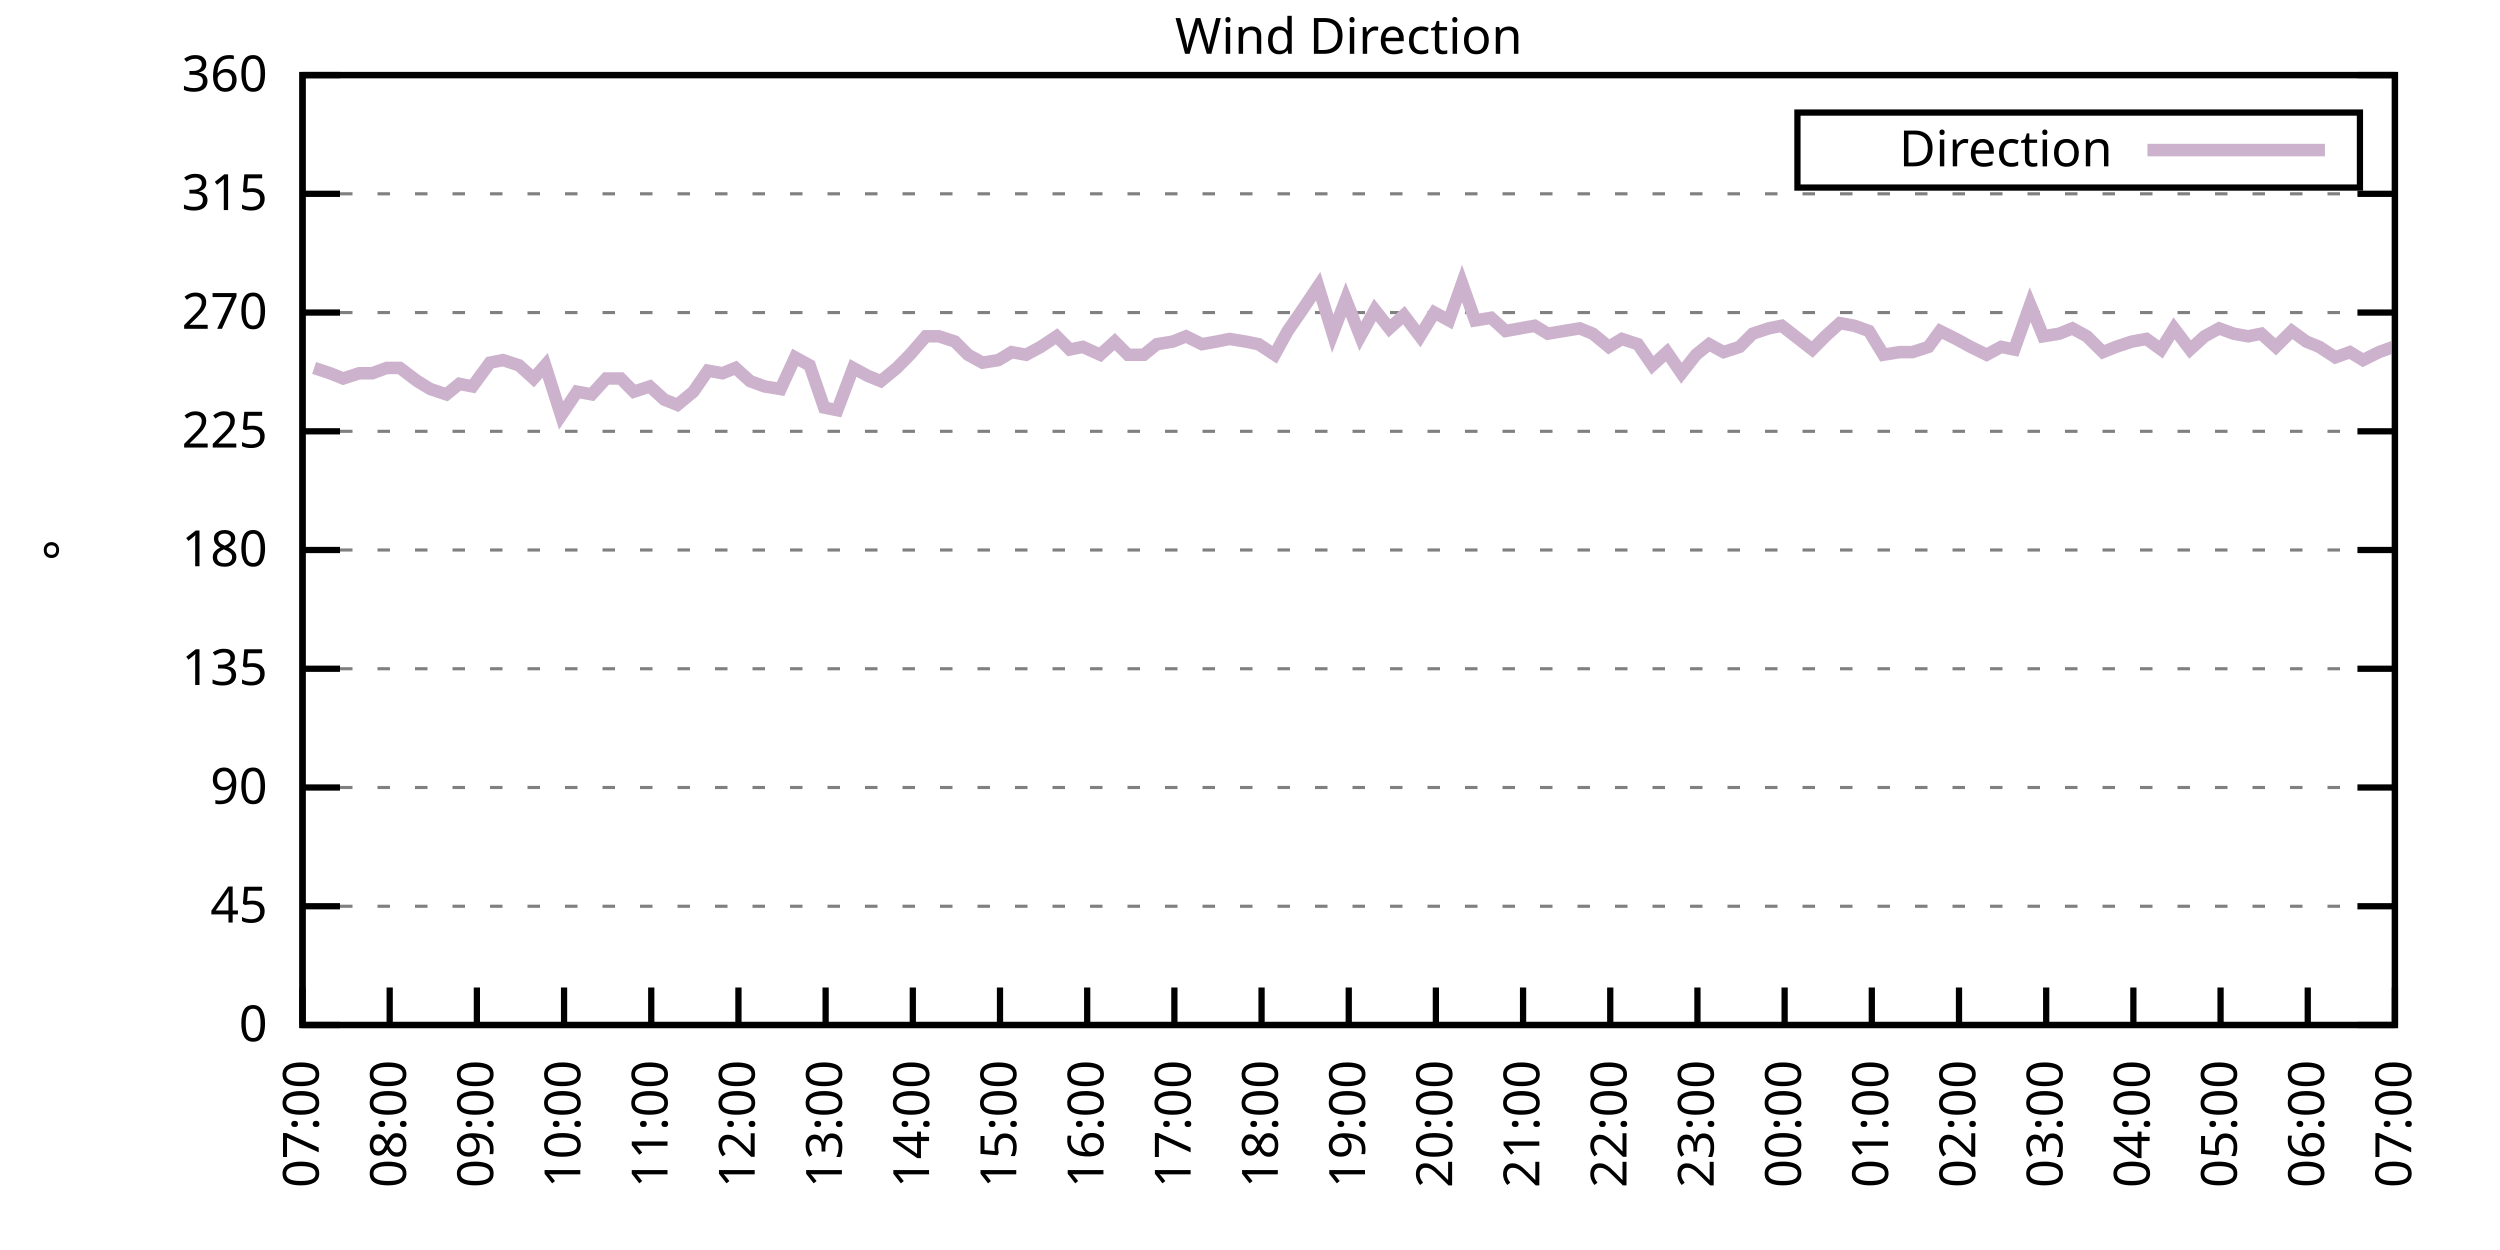
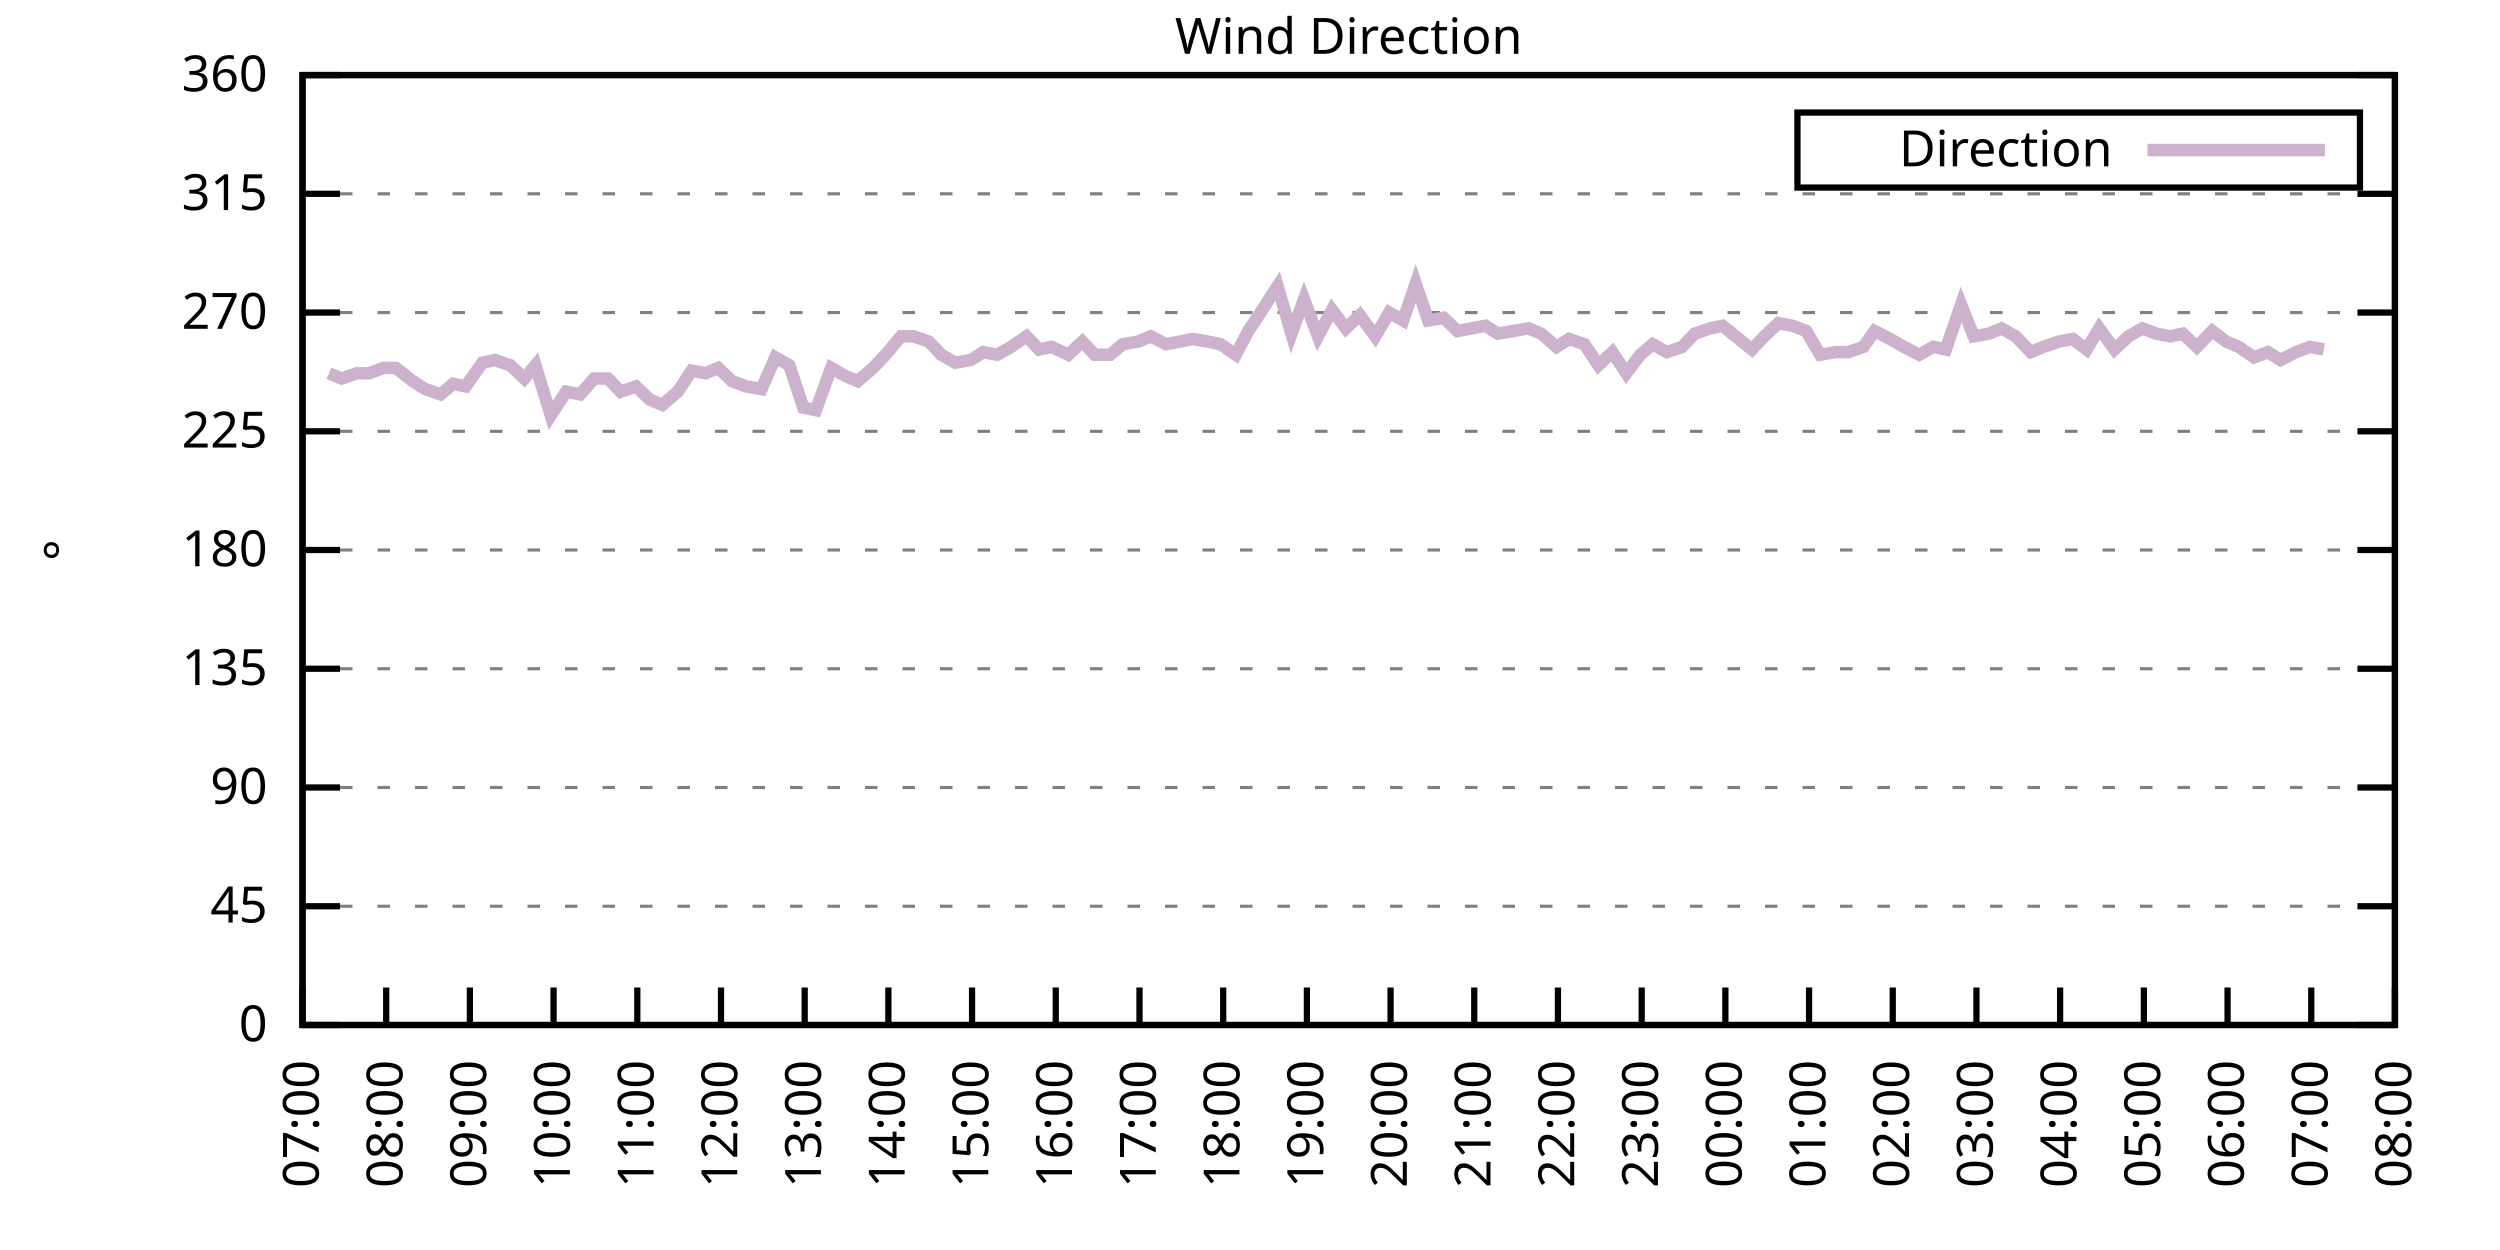
<svg xmlns="http://www.w3.org/2000/svg" xmlns:xlink="http://www.w3.org/1999/xlink" width="400" height="200" viewBox="0 0 400 200">
  <g id="gnuplot_canvas">
    <rect x="0" y="0" width="400" height="200" fill="none" />
    <defs>
      <circle id="gpDot" r="0.5" stroke-width="0.5" stroke="currentColor" />
      <path id="gpPt0" stroke-width="0.333" stroke="currentColor" d="M-1,0 h2 M0,-1 v2" />
      <path id="gpPt1" stroke-width="0.333" stroke="currentColor" d="M-1,-1 L1,1 M1,-1 L-1,1" />
      <path id="gpPt2" stroke-width="0.333" stroke="currentColor" d="M-1,0 L1,0 M0,-1 L0,1 M-1,-1 L1,1 M-1,1 L1,-1" />
      <rect id="gpPt3" stroke-width="0.333" stroke="currentColor" x="-1" y="-1" width="2" height="2" />
      <rect id="gpPt4" stroke-width="0.333" stroke="currentColor" fill="currentColor" x="-1" y="-1" width="2" height="2" />
      <circle id="gpPt5" stroke-width="0.333" stroke="currentColor" cx="0" cy="0" r="1" />
      <use xlink:href="#gpPt5" id="gpPt6" fill="currentColor" stroke="none" />
      <path id="gpPt7" stroke-width="0.333" stroke="currentColor" d="M0,-1.33 L-1.33,0.67 L1.33,0.67 z" />
      <use xlink:href="#gpPt7" id="gpPt8" fill="currentColor" stroke="none" />
      <use xlink:href="#gpPt7" id="gpPt9" stroke="currentColor" transform="rotate(180)" />
      <use xlink:href="#gpPt9" id="gpPt10" fill="currentColor" stroke="none" />
      <use xlink:href="#gpPt3" id="gpPt11" stroke="currentColor" transform="rotate(45)" />
      <use xlink:href="#gpPt11" id="gpPt12" fill="currentColor" stroke="none" />
      <path id="gpPt13" stroke-width="0.333" stroke="currentColor" d="M0,1.330 L1.265,0.411 L0.782,-1.067 L-0.782,-1.076 L-1.265,0.411 z" />
      <use xlink:href="#gpPt13" id="gpPt14" fill="currentColor" stroke="none" />
      <filter id="textbox" filterUnits="objectBoundingBox" x="0" y="0" height="1" width="1">
        <feFlood flood-color="white" flood-opacity="1" result="bgnd" />
        <feComposite in="SourceGraphic" in2="bgnd" operator="atop" />
      </filter>
      <filter id="greybox" filterUnits="objectBoundingBox" x="0" y="0" height="1" width="1">
        <feFlood flood-color="lightgrey" flood-opacity="1" result="grey" />
        <feComposite in="SourceGraphic" in2="grey" operator="atop" />
      </filter>
    </defs>
    <g fill="none" color="white" stroke="currentColor" stroke-width="1.00" stroke-linecap="butt" stroke-linejoin="miter">
</g>
    <g fill="none" color="black" stroke="currentColor" stroke-width="1.00" stroke-linecap="butt" stroke-linejoin="miter">
      <g stroke="none" shape-rendering="crispEdges">
        <polygon fill="rgb(255, 255, 255)" points="48.40,164.00 383.18,164.00 383.18,12.02 48.40,12.02 " />
      </g>
    </g>
    <g fill="none" color="black" stroke="currentColor" stroke-width="1.00" stroke-linecap="butt" stroke-linejoin="miter">
</g>
    <g fill="none" color="black" stroke="black" stroke-width="0.50" stroke-linecap="butt" stroke-linejoin="miter">
</g>
    <g fill="none" color="gray" stroke="currentColor" stroke-width="0.50" stroke-linecap="butt" stroke-linejoin="miter">
      <path stroke="gray" stroke-dasharray="2,4" class="gridline" d="M48.40,164.00 L383.19,164.00  " />
    </g>
    <g fill="none" color="gray" stroke="gray" stroke-width="1.00" stroke-linecap="butt" stroke-linejoin="miter">
</g>
    <g fill="none" color="black" stroke="currentColor" stroke-width="1.00" stroke-linecap="butt" stroke-linejoin="miter">
      <path stroke="black" d="M48.40,164.00 L54.40,164.00 M383.19,164.00 L377.19,164.00  " />
      <g transform="translate(42.80,166.60)" stroke="none" fill="black" font-family="Sans" font-size="8.00" text-anchor="end">
        <text>
          <tspan font-family="Sans"> 0</tspan>
        </text>
      </g>
    </g>
    <g fill="none" color="black" stroke="currentColor" stroke-width="1.00" stroke-linecap="butt" stroke-linejoin="miter">
</g>
    <g fill="none" color="black" stroke="black" stroke-width="0.50" stroke-linecap="butt" stroke-linejoin="miter">
</g>
    <g fill="none" color="gray" stroke="currentColor" stroke-width="0.50" stroke-linecap="butt" stroke-linejoin="miter">
      <path stroke="gray" stroke-dasharray="2,4" class="gridline" d="M48.40,145.00 L383.19,145.00  " />
    </g>
    <g fill="none" color="gray" stroke="gray" stroke-width="1.00" stroke-linecap="butt" stroke-linejoin="miter">
</g>
    <g fill="none" color="black" stroke="currentColor" stroke-width="1.00" stroke-linecap="butt" stroke-linejoin="miter">
      <path stroke="black" d="M48.40,145.00 L54.40,145.00 M383.19,145.00 L377.19,145.00  " />
      <g transform="translate(42.80,147.60)" stroke="none" fill="black" font-family="Sans" font-size="8.00" text-anchor="end">
        <text>
          <tspan font-family="Sans"> 45</tspan>
        </text>
      </g>
    </g>
    <g fill="none" color="black" stroke="currentColor" stroke-width="1.00" stroke-linecap="butt" stroke-linejoin="miter">
</g>
    <g fill="none" color="black" stroke="black" stroke-width="0.50" stroke-linecap="butt" stroke-linejoin="miter">
</g>
    <g fill="none" color="gray" stroke="currentColor" stroke-width="0.50" stroke-linecap="butt" stroke-linejoin="miter">
      <path stroke="gray" stroke-dasharray="2,4" class="gridline" d="M48.40,126.00 L383.19,126.00  " />
    </g>
    <g fill="none" color="gray" stroke="gray" stroke-width="1.00" stroke-linecap="butt" stroke-linejoin="miter">
</g>
    <g fill="none" color="black" stroke="currentColor" stroke-width="1.00" stroke-linecap="butt" stroke-linejoin="miter">
      <path stroke="black" d="M48.40,126.00 L54.40,126.00 M383.19,126.00 L377.19,126.00  " />
      <g transform="translate(42.80,128.60)" stroke="none" fill="black" font-family="Sans" font-size="8.00" text-anchor="end">
        <text>
          <tspan font-family="Sans"> 90</tspan>
        </text>
      </g>
    </g>
    <g fill="none" color="black" stroke="currentColor" stroke-width="1.00" stroke-linecap="butt" stroke-linejoin="miter">
</g>
    <g fill="none" color="black" stroke="black" stroke-width="0.50" stroke-linecap="butt" stroke-linejoin="miter">
</g>
    <g fill="none" color="gray" stroke="currentColor" stroke-width="0.50" stroke-linecap="butt" stroke-linejoin="miter">
      <path stroke="gray" stroke-dasharray="2,4" class="gridline" d="M48.40,107.00 L383.19,107.00  " />
    </g>
    <g fill="none" color="gray" stroke="gray" stroke-width="1.00" stroke-linecap="butt" stroke-linejoin="miter">
</g>
    <g fill="none" color="black" stroke="currentColor" stroke-width="1.00" stroke-linecap="butt" stroke-linejoin="miter">
      <path stroke="black" d="M48.40,107.00 L54.40,107.00 M383.19,107.00 L377.19,107.00  " />
      <g transform="translate(42.80,109.60)" stroke="none" fill="black" font-family="Sans" font-size="8.00" text-anchor="end">
        <text>
          <tspan font-family="Sans"> 135</tspan>
        </text>
      </g>
    </g>
    <g fill="none" color="black" stroke="currentColor" stroke-width="1.00" stroke-linecap="butt" stroke-linejoin="miter">
</g>
    <g fill="none" color="black" stroke="black" stroke-width="0.50" stroke-linecap="butt" stroke-linejoin="miter">
</g>
    <g fill="none" color="gray" stroke="currentColor" stroke-width="0.50" stroke-linecap="butt" stroke-linejoin="miter">
      <path stroke="gray" stroke-dasharray="2,4" class="gridline" d="M48.40,88.00 L383.19,88.00  " />
    </g>
    <g fill="none" color="gray" stroke="gray" stroke-width="1.00" stroke-linecap="butt" stroke-linejoin="miter">
</g>
    <g fill="none" color="black" stroke="currentColor" stroke-width="1.00" stroke-linecap="butt" stroke-linejoin="miter">
      <path stroke="black" d="M48.40,88.00 L54.40,88.00 M383.19,88.00 L377.19,88.00  " />
      <g transform="translate(42.80,90.60)" stroke="none" fill="black" font-family="Sans" font-size="8.00" text-anchor="end">
        <text>
          <tspan font-family="Sans"> 180</tspan>
        </text>
      </g>
    </g>
    <g fill="none" color="black" stroke="currentColor" stroke-width="1.00" stroke-linecap="butt" stroke-linejoin="miter">
</g>
    <g fill="none" color="black" stroke="black" stroke-width="0.50" stroke-linecap="butt" stroke-linejoin="miter">
</g>
    <g fill="none" color="gray" stroke="currentColor" stroke-width="0.50" stroke-linecap="butt" stroke-linejoin="miter">
      <path stroke="gray" stroke-dasharray="2,4" class="gridline" d="M48.40,69.01 L383.19,69.01  " />
    </g>
    <g fill="none" color="gray" stroke="gray" stroke-width="1.00" stroke-linecap="butt" stroke-linejoin="miter">
</g>
    <g fill="none" color="black" stroke="currentColor" stroke-width="1.00" stroke-linecap="butt" stroke-linejoin="miter">
      <path stroke="black" d="M48.40,69.01 L54.40,69.01 M383.19,69.01 L377.19,69.01  " />
      <g transform="translate(42.80,71.61)" stroke="none" fill="black" font-family="Sans" font-size="8.00" text-anchor="end">
        <text>
          <tspan font-family="Sans"> 225</tspan>
        </text>
      </g>
    </g>
    <g fill="none" color="black" stroke="currentColor" stroke-width="1.00" stroke-linecap="butt" stroke-linejoin="miter">
</g>
    <g fill="none" color="black" stroke="black" stroke-width="0.50" stroke-linecap="butt" stroke-linejoin="miter">
</g>
    <g fill="none" color="gray" stroke="currentColor" stroke-width="0.50" stroke-linecap="butt" stroke-linejoin="miter">
      <path stroke="gray" stroke-dasharray="2,4" class="gridline" d="M48.40,50.01 L383.19,50.01  " />
    </g>
    <g fill="none" color="gray" stroke="gray" stroke-width="1.00" stroke-linecap="butt" stroke-linejoin="miter">
</g>
    <g fill="none" color="black" stroke="currentColor" stroke-width="1.00" stroke-linecap="butt" stroke-linejoin="miter">
      <path stroke="black" d="M48.40,50.01 L54.40,50.01 M383.19,50.01 L377.19,50.01  " />
      <g transform="translate(42.80,52.61)" stroke="none" fill="black" font-family="Sans" font-size="8.00" text-anchor="end">
        <text>
          <tspan font-family="Sans"> 270</tspan>
        </text>
      </g>
    </g>
    <g fill="none" color="black" stroke="currentColor" stroke-width="1.00" stroke-linecap="butt" stroke-linejoin="miter">
</g>
    <g fill="none" color="black" stroke="black" stroke-width="0.50" stroke-linecap="butt" stroke-linejoin="miter">
</g>
    <g fill="none" color="gray" stroke="currentColor" stroke-width="0.50" stroke-linecap="butt" stroke-linejoin="miter">
      <path stroke="gray" stroke-dasharray="2,4" class="gridline" d="M48.40,31.01 L383.19,31.01  " />
    </g>
    <g fill="none" color="gray" stroke="gray" stroke-width="1.00" stroke-linecap="butt" stroke-linejoin="miter">
</g>
    <g fill="none" color="black" stroke="currentColor" stroke-width="1.00" stroke-linecap="butt" stroke-linejoin="miter">
      <path stroke="black" d="M48.40,31.01 L54.40,31.01 M383.19,31.01 L377.19,31.01  " />
      <g transform="translate(42.80,33.61)" stroke="none" fill="black" font-family="Sans" font-size="8.00" text-anchor="end">
        <text>
          <tspan font-family="Sans"> 315</tspan>
        </text>
      </g>
    </g>
    <g fill="none" color="black" stroke="currentColor" stroke-width="1.00" stroke-linecap="butt" stroke-linejoin="miter">
</g>
    <g fill="none" color="black" stroke="black" stroke-width="0.50" stroke-linecap="butt" stroke-linejoin="miter">
</g>
    <g fill="none" color="gray" stroke="currentColor" stroke-width="0.50" stroke-linecap="butt" stroke-linejoin="miter">
      <path stroke="gray" stroke-dasharray="2,4" class="gridline" d="M48.40,12.01 L383.19,12.01  " />
    </g>
    <g fill="none" color="gray" stroke="gray" stroke-width="1.00" stroke-linecap="butt" stroke-linejoin="miter">
</g>
    <g fill="none" color="black" stroke="currentColor" stroke-width="1.00" stroke-linecap="butt" stroke-linejoin="miter">
      <path stroke="black" d="M48.40,12.01 L54.40,12.01 M383.19,12.01 L377.19,12.01  " />
      <g transform="translate(42.80,14.61)" stroke="none" fill="black" font-family="Sans" font-size="8.00" text-anchor="end">
        <text>
          <tspan font-family="Sans"> 360</tspan>
        </text>
      </g>
    </g>
    <g fill="none" color="black" stroke="currentColor" stroke-width="1.00" stroke-linecap="butt" stroke-linejoin="miter">
      <path stroke="black" d="M48.40,164.00 L48.40,158.00  " />
      <g transform="translate(51.00,169.60) rotate(270.00)" stroke="none" fill="black" font-family="Sans" font-size="8.00" text-anchor="end">
        <text>
          <tspan font-family="Sans">07:00</tspan>
        </text>
      </g>
    </g>
    <g fill="none" color="black" stroke="currentColor" stroke-width="1.00" stroke-linecap="butt" stroke-linejoin="miter">
-       <path stroke="black" d="M62.35,164.00 L62.35,158.00  " />
-       <g transform="translate(64.95,169.60) rotate(270.00)" stroke="none" fill="black" font-family="Sans" font-size="8.00" text-anchor="end">
+       <path stroke="black" d="M61.79,164.00 L61.79,158.00  " />
+       <g transform="translate(64.39,169.60) rotate(270.00)" stroke="none" fill="black" font-family="Sans" font-size="8.00" text-anchor="end">
        <text>
          <tspan font-family="Sans">08:00</tspan>
        </text>
      </g>
    </g>
    <g fill="none" color="black" stroke="currentColor" stroke-width="1.00" stroke-linecap="butt" stroke-linejoin="miter">
-       <path stroke="black" d="M76.30,164.00 L76.30,158.00  " />
-       <g transform="translate(78.90,169.60) rotate(270.00)" stroke="none" fill="black" font-family="Sans" font-size="8.00" text-anchor="end">
+       <path stroke="black" d="M75.18,164.00 L75.18,158.00  " />
+       <g transform="translate(77.78,169.60) rotate(270.00)" stroke="none" fill="black" font-family="Sans" font-size="8.00" text-anchor="end">
        <text>
          <tspan font-family="Sans">09:00</tspan>
        </text>
      </g>
    </g>
    <g fill="none" color="black" stroke="currentColor" stroke-width="1.00" stroke-linecap="butt" stroke-linejoin="miter">
-       <path stroke="black" d="M90.25,164.00 L90.25,158.00  " />
-       <g transform="translate(92.85,169.60) rotate(270.00)" stroke="none" fill="black" font-family="Sans" font-size="8.00" text-anchor="end">
+       <path stroke="black" d="M88.57,164.00 L88.57,158.00  " />
+       <g transform="translate(91.17,169.60) rotate(270.00)" stroke="none" fill="black" font-family="Sans" font-size="8.00" text-anchor="end">
        <text>
          <tspan font-family="Sans">10:00</tspan>
        </text>
      </g>
    </g>
    <g fill="none" color="black" stroke="currentColor" stroke-width="1.00" stroke-linecap="butt" stroke-linejoin="miter">
-       <path stroke="black" d="M104.20,164.00 L104.20,158.00  " />
-       <g transform="translate(106.80,169.60) rotate(270.00)" stroke="none" fill="black" font-family="Sans" font-size="8.00" text-anchor="end">
+       <path stroke="black" d="M101.97,164.00 L101.97,158.00  " />
+       <g transform="translate(104.57,169.60) rotate(270.00)" stroke="none" fill="black" font-family="Sans" font-size="8.00" text-anchor="end">
        <text>
          <tspan font-family="Sans">11:00</tspan>
        </text>
      </g>
    </g>
    <g fill="none" color="black" stroke="currentColor" stroke-width="1.00" stroke-linecap="butt" stroke-linejoin="miter">
-       <path stroke="black" d="M118.15,164.00 L118.15,158.00  " />
-       <g transform="translate(120.75,169.60) rotate(270.00)" stroke="none" fill="black" font-family="Sans" font-size="8.00" text-anchor="end">
+       <path stroke="black" d="M115.36,164.00 L115.36,158.00  " />
+       <g transform="translate(117.96,169.60) rotate(270.00)" stroke="none" fill="black" font-family="Sans" font-size="8.00" text-anchor="end">
        <text>
          <tspan font-family="Sans">12:00</tspan>
        </text>
      </g>
    </g>
    <g fill="none" color="black" stroke="currentColor" stroke-width="1.00" stroke-linecap="butt" stroke-linejoin="miter">
-       <path stroke="black" d="M132.10,164.00 L132.10,158.00  " />
-       <g transform="translate(134.70,169.60) rotate(270.00)" stroke="none" fill="black" font-family="Sans" font-size="8.00" text-anchor="end">
+       <path stroke="black" d="M128.75,164.00 L128.75,158.00  " />
+       <g transform="translate(131.35,169.60) rotate(270.00)" stroke="none" fill="black" font-family="Sans" font-size="8.00" text-anchor="end">
        <text>
          <tspan font-family="Sans">13:00</tspan>
        </text>
      </g>
    </g>
    <g fill="none" color="black" stroke="currentColor" stroke-width="1.00" stroke-linecap="butt" stroke-linejoin="miter">
-       <path stroke="black" d="M146.05,164.00 L146.05,158.00  " />
-       <g transform="translate(148.65,169.60) rotate(270.00)" stroke="none" fill="black" font-family="Sans" font-size="8.00" text-anchor="end">
+       <path stroke="black" d="M142.14,164.00 L142.14,158.00  " />
+       <g transform="translate(144.74,169.60) rotate(270.00)" stroke="none" fill="black" font-family="Sans" font-size="8.00" text-anchor="end">
        <text>
          <tspan font-family="Sans">14:00</tspan>
        </text>
      </g>
    </g>
    <g fill="none" color="black" stroke="currentColor" stroke-width="1.00" stroke-linecap="butt" stroke-linejoin="miter">
-       <path stroke="black" d="M160.00,164.00 L160.00,158.00  " />
-       <g transform="translate(162.60,169.60) rotate(270.00)" stroke="none" fill="black" font-family="Sans" font-size="8.00" text-anchor="end">
+       <path stroke="black" d="M155.53,164.00 L155.53,158.00  " />
+       <g transform="translate(158.13,169.60) rotate(270.00)" stroke="none" fill="black" font-family="Sans" font-size="8.00" text-anchor="end">
        <text>
          <tspan font-family="Sans">15:00</tspan>
        </text>
      </g>
    </g>
    <g fill="none" color="black" stroke="currentColor" stroke-width="1.00" stroke-linecap="butt" stroke-linejoin="miter">
-       <path stroke="black" d="M173.95,164.00 L173.95,158.00  " />
-       <g transform="translate(176.55,169.60) rotate(270.00)" stroke="none" fill="black" font-family="Sans" font-size="8.00" text-anchor="end">
+       <path stroke="black" d="M168.92,164.00 L168.92,158.00  " />
+       <g transform="translate(171.52,169.60) rotate(270.00)" stroke="none" fill="black" font-family="Sans" font-size="8.00" text-anchor="end">
        <text>
          <tspan font-family="Sans">16:00</tspan>
        </text>
      </g>
    </g>
    <g fill="none" color="black" stroke="currentColor" stroke-width="1.00" stroke-linecap="butt" stroke-linejoin="miter">
-       <path stroke="black" d="M187.90,164.00 L187.90,158.00  " />
-       <g transform="translate(190.50,169.60) rotate(270.00)" stroke="none" fill="black" font-family="Sans" font-size="8.00" text-anchor="end">
+       <path stroke="black" d="M182.32,164.00 L182.32,158.00  " />
+       <g transform="translate(184.92,169.60) rotate(270.00)" stroke="none" fill="black" font-family="Sans" font-size="8.00" text-anchor="end">
        <text>
          <tspan font-family="Sans">17:00</tspan>
        </text>
      </g>
    </g>
    <g fill="none" color="black" stroke="currentColor" stroke-width="1.00" stroke-linecap="butt" stroke-linejoin="miter">
-       <path stroke="black" d="M201.85,164.00 L201.85,158.00  " />
-       <g transform="translate(204.45,169.60) rotate(270.00)" stroke="none" fill="black" font-family="Sans" font-size="8.00" text-anchor="end">
+       <path stroke="black" d="M195.71,164.00 L195.71,158.00  " />
+       <g transform="translate(198.31,169.60) rotate(270.00)" stroke="none" fill="black" font-family="Sans" font-size="8.00" text-anchor="end">
        <text>
          <tspan font-family="Sans">18:00</tspan>
        </text>
      </g>
    </g>
    <g fill="none" color="black" stroke="currentColor" stroke-width="1.00" stroke-linecap="butt" stroke-linejoin="miter">
-       <path stroke="black" d="M215.80,164.00 L215.80,158.00  " />
-       <g transform="translate(218.40,169.60) rotate(270.00)" stroke="none" fill="black" font-family="Sans" font-size="8.00" text-anchor="end">
+       <path stroke="black" d="M209.10,164.00 L209.10,158.00  " />
+       <g transform="translate(211.70,169.60) rotate(270.00)" stroke="none" fill="black" font-family="Sans" font-size="8.00" text-anchor="end">
        <text>
          <tspan font-family="Sans">19:00</tspan>
        </text>
      </g>
    </g>
    <g fill="none" color="black" stroke="currentColor" stroke-width="1.00" stroke-linecap="butt" stroke-linejoin="miter">
-       <path stroke="black" d="M229.74,164.00 L229.74,158.00  " />
-       <g transform="translate(232.34,169.60) rotate(270.00)" stroke="none" fill="black" font-family="Sans" font-size="8.00" text-anchor="end">
+       <path stroke="black" d="M222.49,164.00 L222.49,158.00  " />
+       <g transform="translate(225.09,169.60) rotate(270.00)" stroke="none" fill="black" font-family="Sans" font-size="8.00" text-anchor="end">
        <text>
          <tspan font-family="Sans">20:00</tspan>
        </text>
      </g>
    </g>
    <g fill="none" color="black" stroke="currentColor" stroke-width="1.00" stroke-linecap="butt" stroke-linejoin="miter">
-       <path stroke="black" d="M243.69,164.00 L243.69,158.00  " />
-       <g transform="translate(246.29,169.60) rotate(270.00)" stroke="none" fill="black" font-family="Sans" font-size="8.00" text-anchor="end">
+       <path stroke="black" d="M235.88,164.00 L235.88,158.00  " />
+       <g transform="translate(238.48,169.60) rotate(270.00)" stroke="none" fill="black" font-family="Sans" font-size="8.00" text-anchor="end">
        <text>
          <tspan font-family="Sans">21:00</tspan>
        </text>
      </g>
    </g>
    <g fill="none" color="black" stroke="currentColor" stroke-width="1.00" stroke-linecap="butt" stroke-linejoin="miter">
-       <path stroke="black" d="M257.64,164.00 L257.64,158.00  " />
-       <g transform="translate(260.24,169.60) rotate(270.00)" stroke="none" fill="black" font-family="Sans" font-size="8.00" text-anchor="end">
+       <path stroke="black" d="M249.27,164.00 L249.27,158.00  " />
+       <g transform="translate(251.87,169.60) rotate(270.00)" stroke="none" fill="black" font-family="Sans" font-size="8.00" text-anchor="end">
        <text>
          <tspan font-family="Sans">22:00</tspan>
        </text>
      </g>
    </g>
    <g fill="none" color="black" stroke="currentColor" stroke-width="1.00" stroke-linecap="butt" stroke-linejoin="miter">
-       <path stroke="black" d="M271.59,164.00 L271.59,158.00  " />
-       <g transform="translate(274.19,169.60) rotate(270.00)" stroke="none" fill="black" font-family="Sans" font-size="8.00" text-anchor="end">
+       <path stroke="black" d="M262.67,164.00 L262.67,158.00  " />
+       <g transform="translate(265.27,169.60) rotate(270.00)" stroke="none" fill="black" font-family="Sans" font-size="8.00" text-anchor="end">
        <text>
          <tspan font-family="Sans">23:00</tspan>
        </text>
      </g>
    </g>
    <g fill="none" color="black" stroke="currentColor" stroke-width="1.00" stroke-linecap="butt" stroke-linejoin="miter">
-       <path stroke="black" d="M285.54,164.00 L285.54,158.00  " />
-       <g transform="translate(288.14,169.60) rotate(270.00)" stroke="none" fill="black" font-family="Sans" font-size="8.00" text-anchor="end">
+       <path stroke="black" d="M276.06,164.00 L276.06,158.00  " />
+       <g transform="translate(278.66,169.60) rotate(270.00)" stroke="none" fill="black" font-family="Sans" font-size="8.00" text-anchor="end">
        <text>
          <tspan font-family="Sans">00:00</tspan>
        </text>
      </g>
    </g>
    <g fill="none" color="black" stroke="currentColor" stroke-width="1.00" stroke-linecap="butt" stroke-linejoin="miter">
-       <path stroke="black" d="M299.49,164.00 L299.49,158.00  " />
-       <g transform="translate(302.09,169.60) rotate(270.00)" stroke="none" fill="black" font-family="Sans" font-size="8.00" text-anchor="end">
+       <path stroke="black" d="M289.45,164.00 L289.45,158.00  " />
+       <g transform="translate(292.05,169.60) rotate(270.00)" stroke="none" fill="black" font-family="Sans" font-size="8.00" text-anchor="end">
        <text>
          <tspan font-family="Sans">01:00</tspan>
        </text>
      </g>
    </g>
    <g fill="none" color="black" stroke="currentColor" stroke-width="1.00" stroke-linecap="butt" stroke-linejoin="miter">
-       <path stroke="black" d="M313.44,164.00 L313.44,158.00  " />
-       <g transform="translate(316.04,169.60) rotate(270.00)" stroke="none" fill="black" font-family="Sans" font-size="8.00" text-anchor="end">
+       <path stroke="black" d="M302.84,164.00 L302.84,158.00  " />
+       <g transform="translate(305.44,169.60) rotate(270.00)" stroke="none" fill="black" font-family="Sans" font-size="8.00" text-anchor="end">
        <text>
          <tspan font-family="Sans">02:00</tspan>
        </text>
      </g>
    </g>
    <g fill="none" color="black" stroke="currentColor" stroke-width="1.00" stroke-linecap="butt" stroke-linejoin="miter">
-       <path stroke="black" d="M327.39,164.00 L327.39,158.00  " />
-       <g transform="translate(329.99,169.60) rotate(270.00)" stroke="none" fill="black" font-family="Sans" font-size="8.00" text-anchor="end">
+       <path stroke="black" d="M316.23,164.00 L316.23,158.00  " />
+       <g transform="translate(318.83,169.60) rotate(270.00)" stroke="none" fill="black" font-family="Sans" font-size="8.00" text-anchor="end">
        <text>
          <tspan font-family="Sans">03:00</tspan>
        </text>
      </g>
    </g>
    <g fill="none" color="black" stroke="currentColor" stroke-width="1.00" stroke-linecap="butt" stroke-linejoin="miter">
-       <path stroke="black" d="M341.34,164.00 L341.34,158.00  " />
-       <g transform="translate(343.94,169.60) rotate(270.00)" stroke="none" fill="black" font-family="Sans" font-size="8.00" text-anchor="end">
+       <path stroke="black" d="M329.62,164.00 L329.62,158.00  " />
+       <g transform="translate(332.22,169.60) rotate(270.00)" stroke="none" fill="black" font-family="Sans" font-size="8.00" text-anchor="end">
        <text>
          <tspan font-family="Sans">04:00</tspan>
        </text>
      </g>
    </g>
    <g fill="none" color="black" stroke="currentColor" stroke-width="1.00" stroke-linecap="butt" stroke-linejoin="miter">
-       <path stroke="black" d="M355.29,164.00 L355.29,158.00  " />
-       <g transform="translate(357.89,169.60) rotate(270.00)" stroke="none" fill="black" font-family="Sans" font-size="8.00" text-anchor="end">
+       <path stroke="black" d="M343.02,164.00 L343.02,158.00  " />
+       <g transform="translate(345.62,169.60) rotate(270.00)" stroke="none" fill="black" font-family="Sans" font-size="8.00" text-anchor="end">
        <text>
          <tspan font-family="Sans">05:00</tspan>
        </text>
      </g>
    </g>
    <g fill="none" color="black" stroke="currentColor" stroke-width="1.00" stroke-linecap="butt" stroke-linejoin="miter">
-       <path stroke="black" d="M369.24,164.00 L369.24,158.00  " />
-       <g transform="translate(371.84,169.60) rotate(270.00)" stroke="none" fill="black" font-family="Sans" font-size="8.00" text-anchor="end">
+       <path stroke="black" d="M356.41,164.00 L356.41,158.00  " />
+       <g transform="translate(359.01,169.60) rotate(270.00)" stroke="none" fill="black" font-family="Sans" font-size="8.00" text-anchor="end">
        <text>
          <tspan font-family="Sans">06:00</tspan>
+         </text>
+       </g>
+     </g>
+     <g fill="none" color="black" stroke="currentColor" stroke-width="1.00" stroke-linecap="butt" stroke-linejoin="miter">
+       <path stroke="black" d="M369.80,164.00 L369.80,158.00  " />
+       <g transform="translate(372.40,169.60) rotate(270.00)" stroke="none" fill="black" font-family="Sans" font-size="8.00" text-anchor="end">
+         <text>
+           <tspan font-family="Sans">07:00</tspan>
        </text>
      </g>
    </g>
    <g fill="none" color="black" stroke="currentColor" stroke-width="1.00" stroke-linecap="butt" stroke-linejoin="miter">
      <path stroke="black" d="M383.19,164.00 L383.19,158.00  " />
      <g transform="translate(385.79,169.60) rotate(270.00)" stroke="none" fill="black" font-family="Sans" font-size="8.00" text-anchor="end">
        <text>
-           <tspan font-family="Sans">07:00</tspan>
+           <tspan font-family="Sans">08:00</tspan>
        </text>
      </g>
    </g>
    <g fill="none" color="black" stroke="currentColor" stroke-width="1.00" stroke-linecap="butt" stroke-linejoin="miter">
</g>
    <g fill="none" color="black" stroke="currentColor" stroke-width="1.00" stroke-linecap="butt" stroke-linejoin="miter">
      <path stroke="black" d="M48.40,12.01 L48.40,164.00 L383.19,164.00 L383.19,12.01 L48.40,12.01 Z  " />
    </g>
    <g fill="none" color="black" stroke="currentColor" stroke-width="1.00" stroke-linecap="butt" stroke-linejoin="miter">
</g>
    <g fill="none" color="black" stroke="currentColor" stroke-width="1.00" stroke-linecap="butt" stroke-linejoin="miter">
      <path stroke="black" d="M287.59,30.01 L287.59,18.01 L377.59,18.01 L377.59,30.01 L287.59,30.01 Z  " />
    </g>
    <g id="Wind_direction_plot_1">
      <g fill="none" color="white" stroke="black" stroke-width="2.00" stroke-linecap="butt" stroke-linejoin="miter">
</g>
      <g fill="none" color="black" stroke="currentColor" stroke-width="2.00" stroke-linecap="butt" stroke-linejoin="miter">
        <g transform="translate(337.99,26.61)" stroke="none" fill="black" font-family="Sans" font-size="8.00" text-anchor="end">
          <text>
            <tspan font-family="Sans">Direction</tspan>
          </text>
        </g>
      </g>
      <g fill="none" color="black" stroke="currentColor" stroke-width="2.00" stroke-linecap="butt" stroke-linejoin="miter">
-         <path stroke="rgb(204, 178, 204)" d="M343.59,24.01 L371.99,24.01 M50.26,58.87 L52.82,59.72 L54.91,60.56 L57.47,59.72 L59.56,59.72 L61.88,58.87   L63.98,58.87 L66.77,60.98 L68.86,62.25 L71.42,63.10 L73.51,61.41 L75.60,61.83 L78.39,58.03 L80.48,57.61   L83.04,58.45 L85.37,60.56 L87.23,58.45 L89.78,66.47 L92.34,62.67 L94.67,63.10 L96.99,60.56 L99.32,60.56   L101.41,62.67 L103.97,61.83 L106.29,63.94 L108.38,64.78 L110.94,62.67 L113.27,59.30 L115.59,59.72 L117.68,58.87   L120.01,60.98 L122.33,61.83 L124.89,62.25 L127.22,57.18 L129.54,58.45 L131.87,65.21 L133.96,65.63 L136.51,58.87   L138.84,60.14 L140.93,60.98 L143.49,58.87 L145.58,56.76 L148.14,53.81 L150.23,53.81 L152.79,54.65 L154.88,56.76   L157.21,58.03 L159.76,57.61 L161.86,56.34 L164.18,56.76 L166.51,55.50 L169.06,53.81 L171.16,55.92 L173.25,55.50   L176.04,56.76 L178.36,54.65 L180.46,56.76 L183.01,56.76 L185.11,55.07 L187.66,54.65 L189.76,53.81 L192.31,55.07   L194.64,54.65 L196.73,54.23 L199.29,54.65 L201.38,55.07 L203.94,56.76 L206.03,52.96 L208.36,49.59 L210.91,45.79   L213.24,53.39 L215.33,47.90 L217.65,53.81 L219.98,49.59 L222.30,52.54 L224.63,50.43 L227.19,53.81 L229.51,50.01   L231.84,51.27 L233.93,45.36 L236.02,51.27 L238.58,50.85 L240.90,52.96 L243.23,52.54 L245.55,52.12 L247.65,53.39   L250.20,52.96 L252.76,52.54 L254.85,53.39 L257.41,55.50 L259.50,54.23 L262.06,55.07 L264.39,58.45 L266.71,56.34   L269.04,59.72 L271.36,56.76 L273.45,55.07 L275.78,56.34 L278.34,55.50 L280.43,53.39 L282.99,52.54 L285.08,52.12   L289.96,55.92 L292.05,53.81 L294.38,51.70 L296.70,52.12 L299.03,52.96 L301.35,56.76 L303.91,56.34 L306.00,56.34   L308.56,55.50 L310.42,52.96 L312.98,54.23 L315.30,55.50 L317.86,56.76 L320.18,55.50 L322.28,55.92 L324.83,48.74   L326.93,53.81 L329.48,53.39 L331.58,52.54 L333.90,53.81 L336.46,56.34 L338.55,55.50 L341.11,54.65 L343.43,54.23   L345.76,55.92 L347.85,52.54 L350.41,55.92 L352.73,53.81 L355.06,52.54 L357.38,53.39 L359.71,53.81 L361.80,53.39   L364.13,55.50 L366.68,52.96 L369.01,54.65 L371.10,55.50 L373.66,57.18 L375.98,56.34 L378.08,57.61 L380.63,56.34   L382.96,55.50  " />
+         <path stroke="rgb(204, 178, 204)" d="M343.59,24.01 L371.99,24.01 M52.64,59.72 L54.65,60.56 L57.10,59.72 L59.11,59.72 L61.35,58.87 L63.35,58.87   L66.03,60.98 L68.04,62.25 L70.50,63.10 L72.50,61.41 L74.51,61.83 L77.19,58.03 L79.20,57.61 L81.66,58.45   L83.89,60.56 L85.67,58.45 L88.13,66.47 L90.58,62.67 L92.82,63.10 L95.05,60.56 L97.28,60.56 L99.29,62.67   L101.74,61.83 L103.98,63.94 L105.98,64.78 L108.44,62.67 L110.67,59.30 L112.90,59.72 L114.91,58.87 L117.14,60.98   L119.38,61.83 L121.83,62.25 L124.06,57.18 L126.29,58.45 L128.53,65.21 L130.54,65.63 L132.99,58.87 L135.22,60.14   L137.23,60.98 L139.69,58.87 L141.69,56.76 L144.15,53.81 L146.16,53.81 L148.61,54.65 L150.62,56.76 L152.85,58.03   L155.31,57.61 L157.32,56.34 L159.55,56.76 L161.78,55.50 L164.24,53.81 L166.25,55.92 L168.25,55.50 L170.93,56.76   L173.17,54.65 L175.17,56.76 L177.63,56.76 L179.64,55.07 L182.09,54.65 L184.10,53.81 L186.56,55.07 L188.79,54.65   L190.80,54.23 L193.25,54.65 L195.26,55.07 L197.72,56.76 L199.73,52.96 L201.96,49.59 L204.41,45.79 L206.64,53.39   L208.65,47.90 L210.88,53.81 L213.12,49.59 L215.35,52.54 L217.58,50.43 L220.04,53.81 L222.27,50.01 L224.50,51.27   L226.51,45.36 L228.52,51.27 L230.97,50.85 L233.20,52.96 L235.44,52.54 L237.67,52.12 L239.68,53.39 L242.13,52.96   L244.59,52.54 L246.60,53.39 L249.05,55.50 L251.06,54.23 L253.51,55.07 L255.75,58.45 L257.98,56.34 L260.21,59.72   L262.44,56.76 L264.45,55.07 L266.68,56.34 L269.14,55.50 L271.15,53.39 L273.60,52.54 L275.61,52.12 L280.30,55.92   L282.31,53.81 L284.54,51.70 L286.77,52.12 L289.00,52.96 L291.23,56.76 L293.69,56.34 L295.70,56.34 L298.15,55.50   L299.94,52.96 L302.39,54.23 L304.63,55.50 L307.08,56.76 L309.31,55.50 L311.32,55.92 L313.78,48.74 L315.79,53.81   L318.24,53.39 L320.25,52.54 L322.48,53.81 L324.94,56.34 L326.95,55.50 L329.40,54.65 L331.63,54.23 L333.86,55.92   L335.87,52.54 L338.33,55.92 L340.56,53.81 L342.79,52.54 L345.02,53.39 L347.26,53.81 L349.26,53.39 L351.50,55.50   L353.95,52.96 L356.18,54.65 L358.19,55.50 L360.65,57.18 L362.88,56.34 L364.89,57.61 L367.34,56.34 L369.58,55.50   L371.81,55.92  " />
      </g>
    </g>
    <g fill="none" color="black" stroke="currentColor" stroke-width="2.00" stroke-linecap="butt" stroke-linejoin="miter">
</g>
    <g fill="none" color="black" stroke="black" stroke-width="1.00" stroke-linecap="butt" stroke-linejoin="miter">
</g>
    <g fill="none" color="black" stroke="currentColor" stroke-width="1.00" stroke-linecap="butt" stroke-linejoin="miter">
      <path stroke="black" d="M48.40,12.01 L48.40,164.00 L383.19,164.00 L383.19,12.01 L48.40,12.01 Z  " />
      <g transform="translate(12.80,88.01) rotate(270.00)" stroke="none" fill="black" font-family="Sans" font-size="8.00" text-anchor="middle">
        <text>
          <tspan font-family="Sans">°</tspan>
        </text>
      </g>
    </g>
    <g fill="none" color="black" stroke="currentColor" stroke-width="1.00" stroke-linecap="butt" stroke-linejoin="miter">
</g>
    <g fill="none" color="black" stroke="currentColor" stroke-width="1.00" stroke-linecap="butt" stroke-linejoin="miter">
      <g transform="translate(215.79,8.61)" stroke="none" fill="black" font-family="Sans" font-size="8.00" text-anchor="middle">
        <text>
          <tspan font-family="Sans">Wind Direction</tspan>
        </text>
      </g>
    </g>
    <g fill="none" color="black" stroke="currentColor" stroke-width="1.00" stroke-linecap="butt" stroke-linejoin="miter">
</g>
  </g>
</svg>
